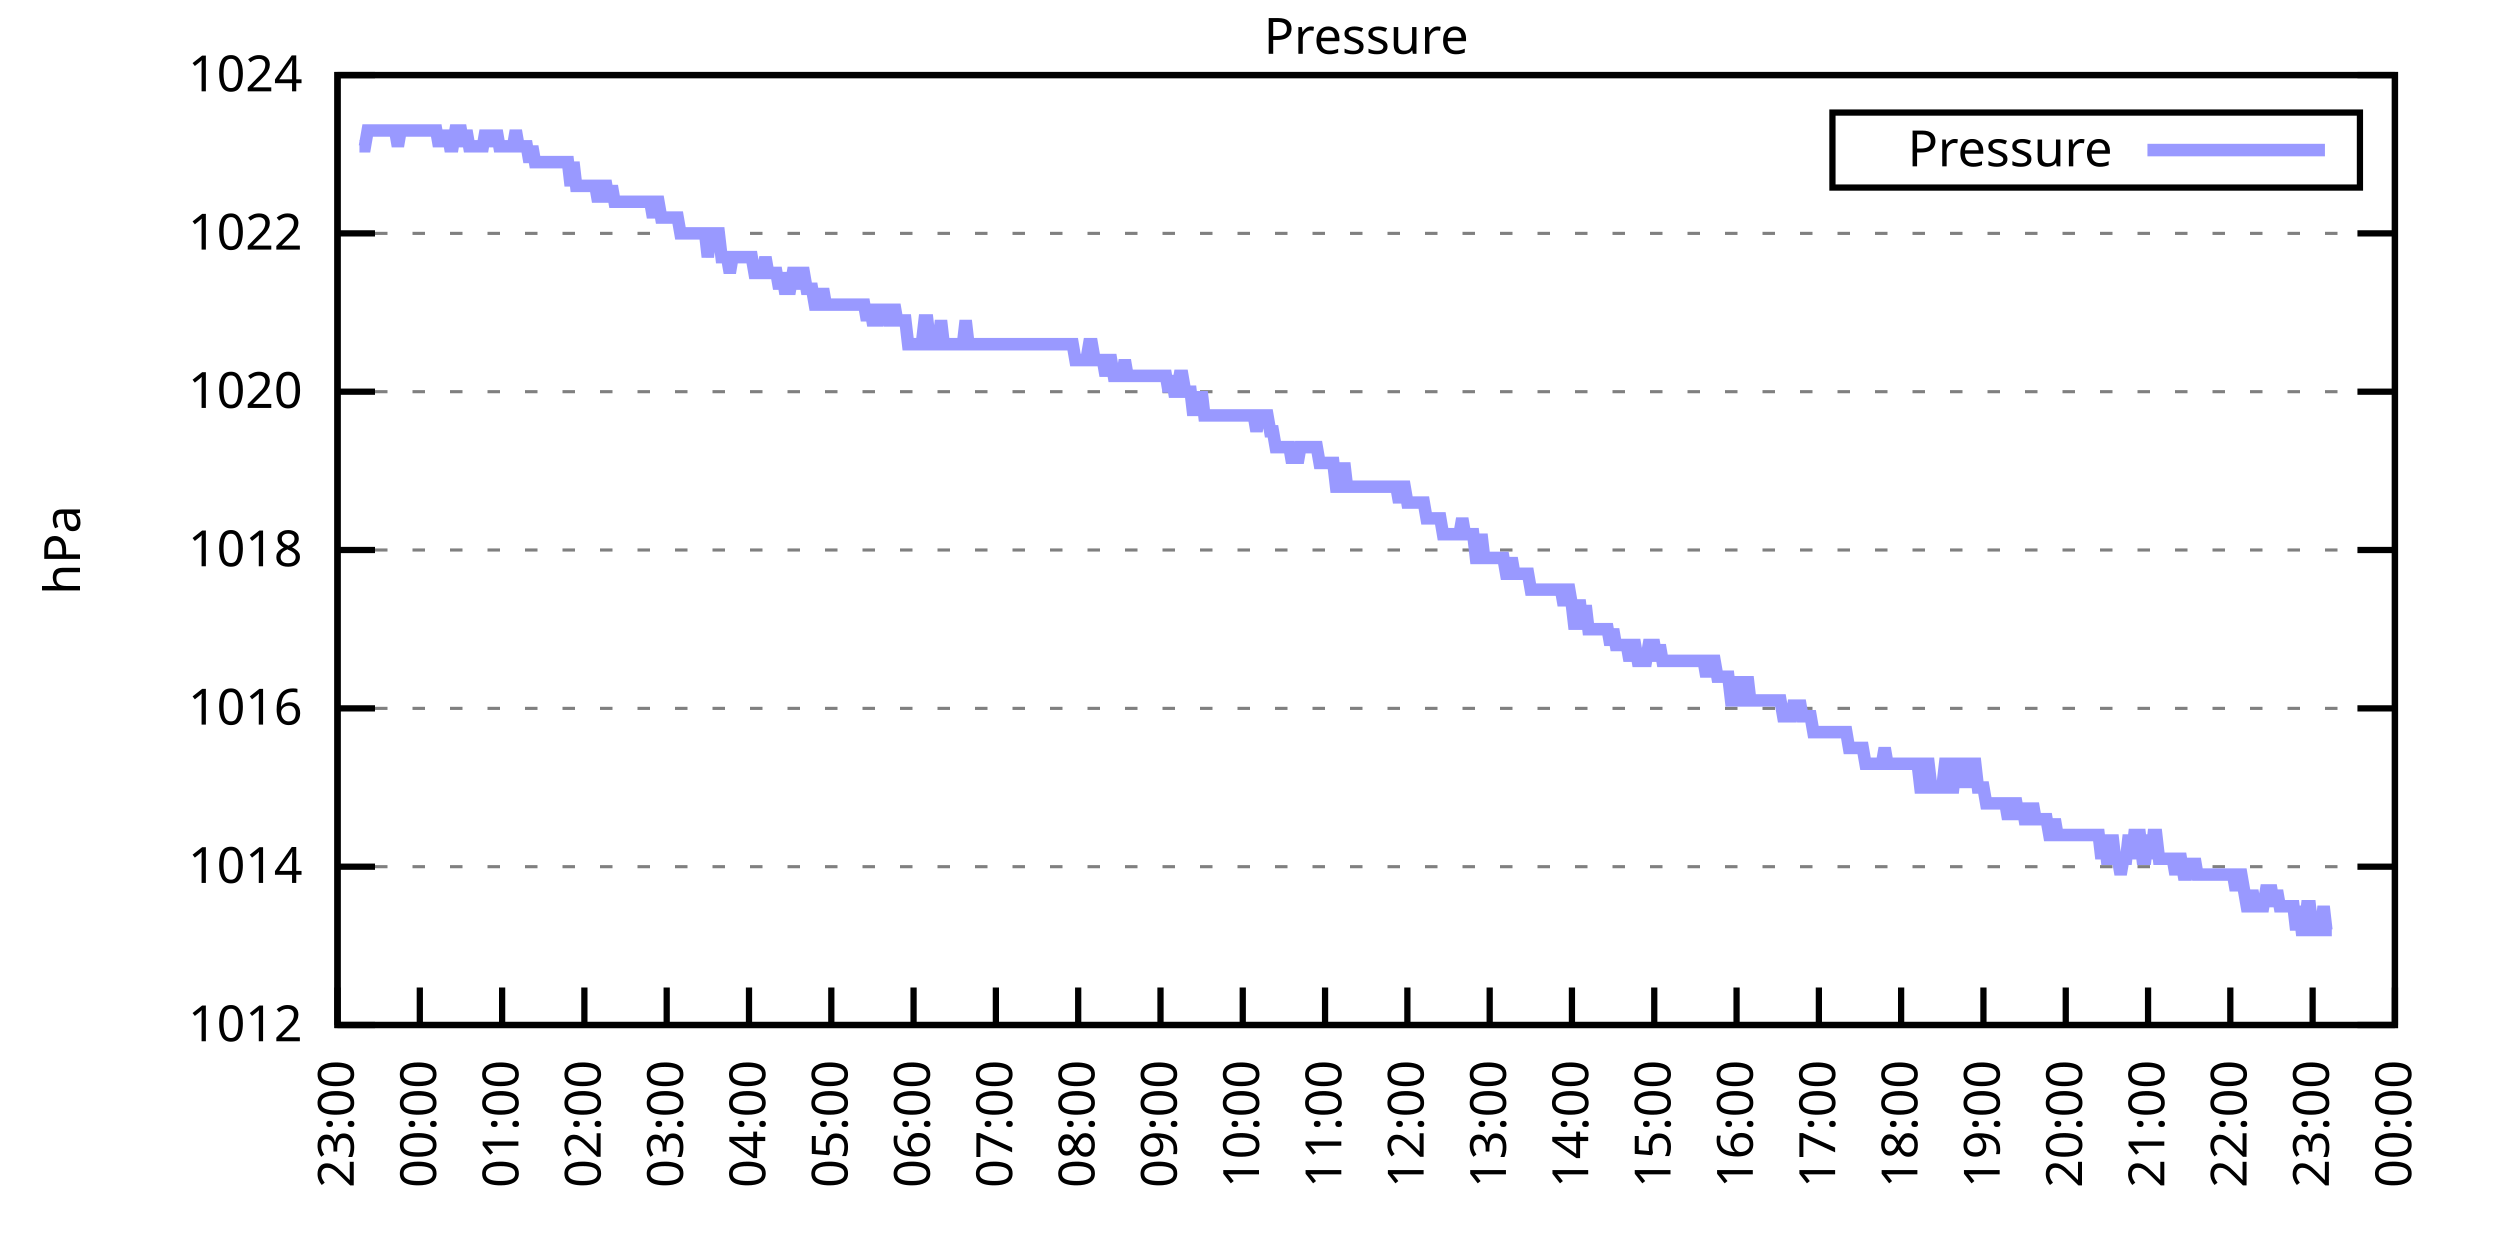
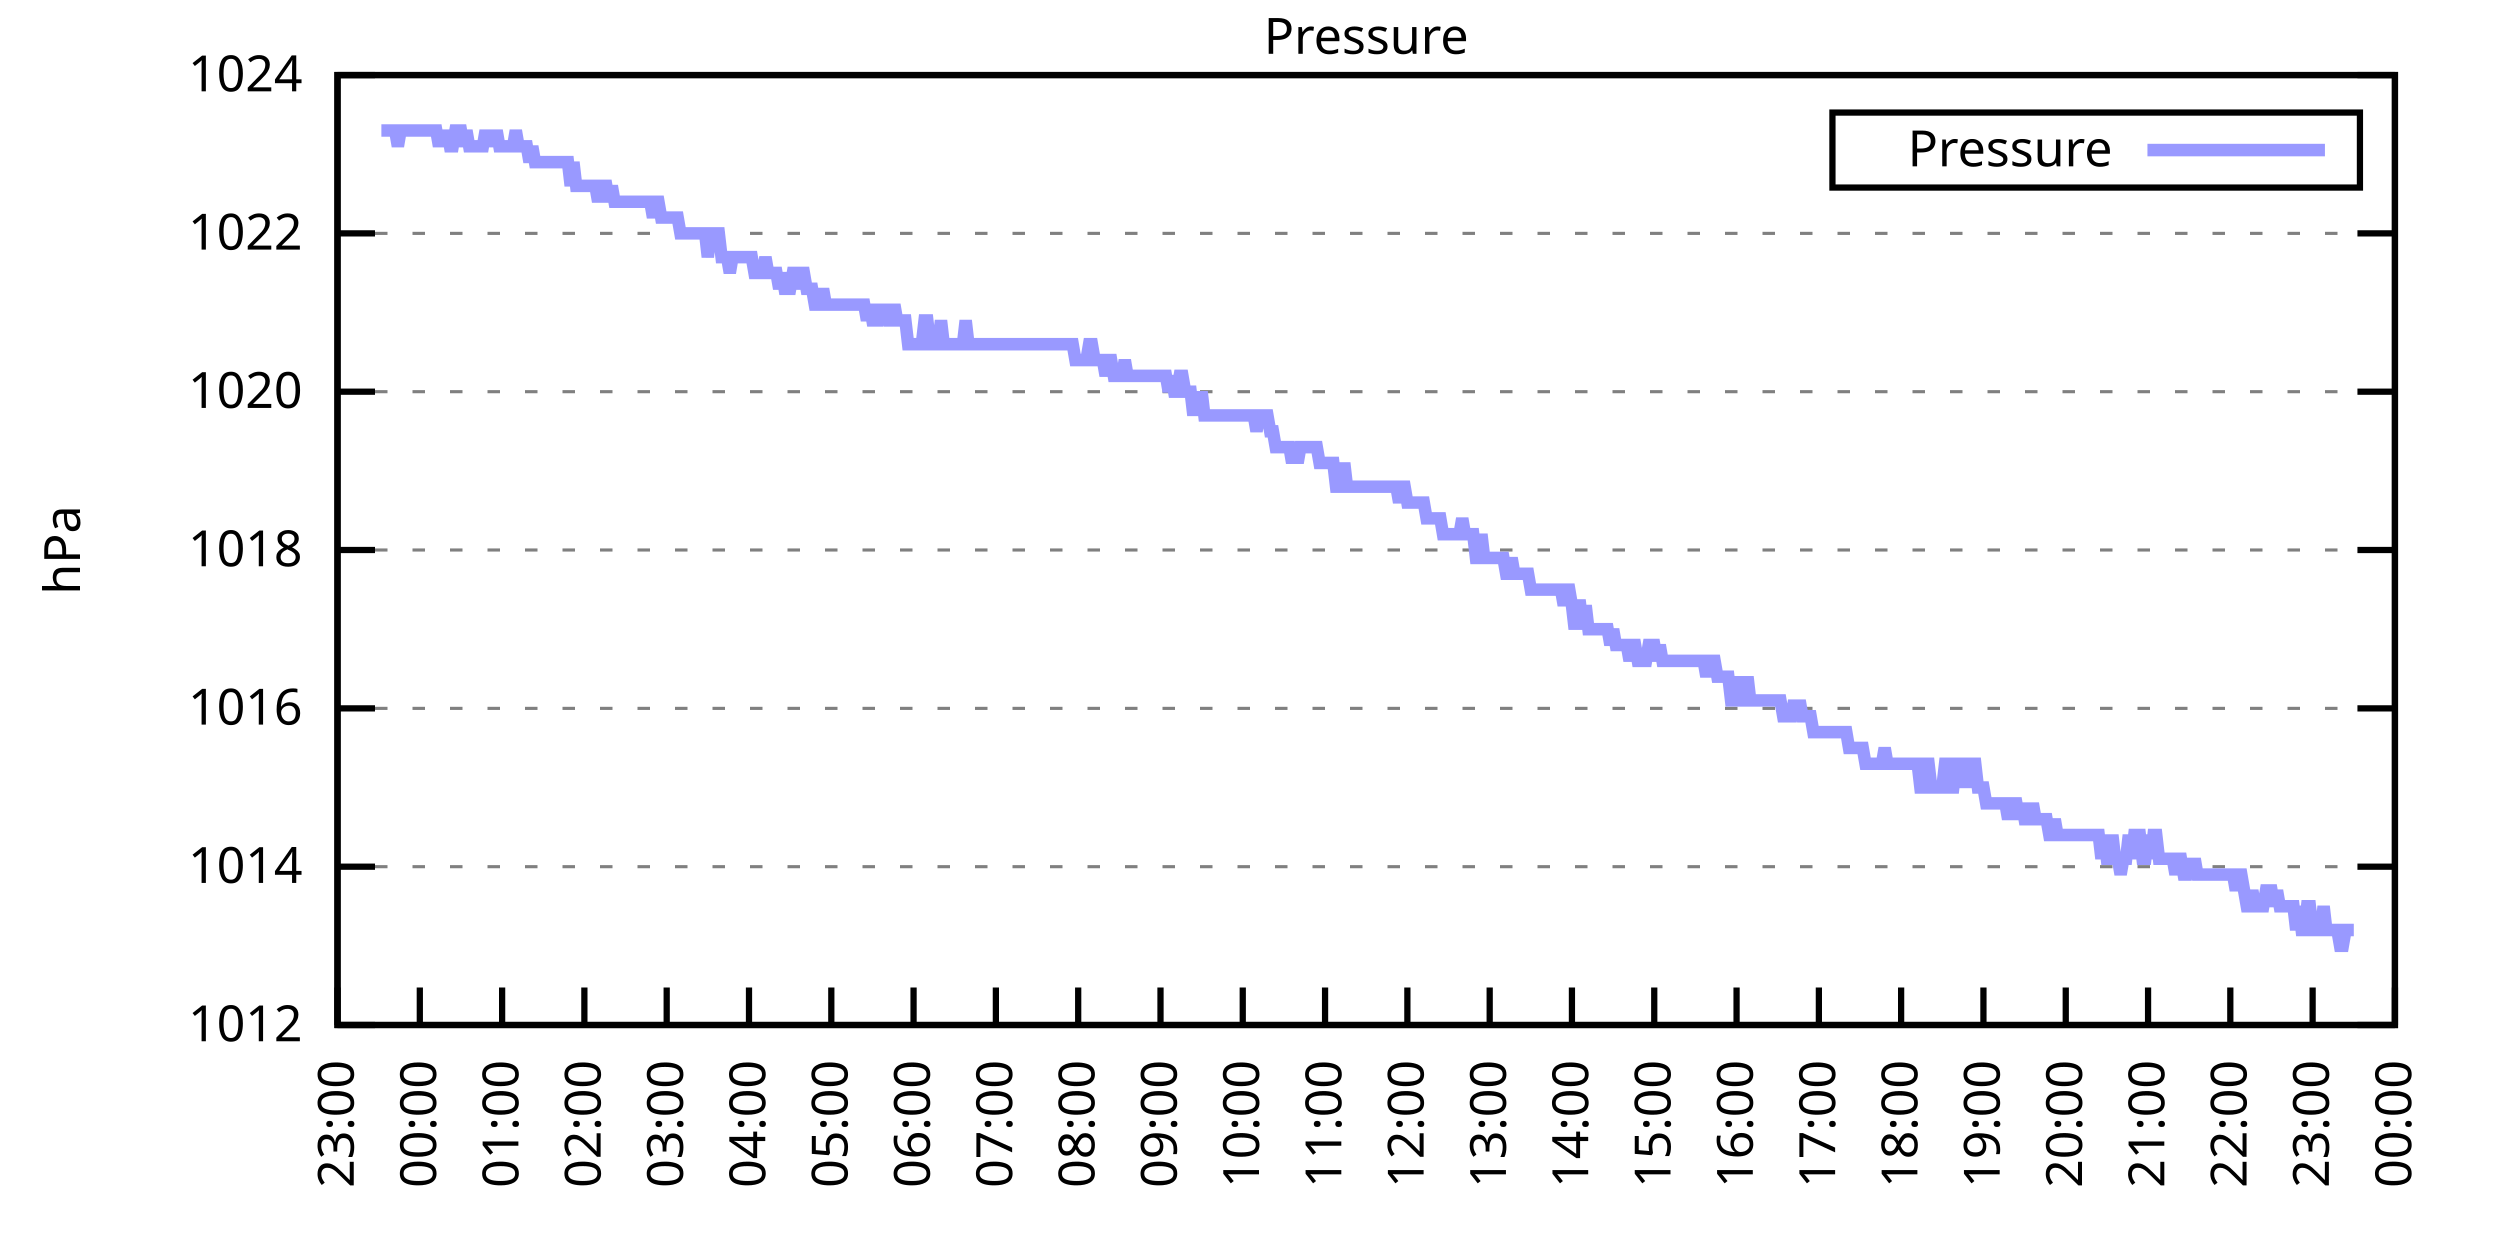
<svg xmlns="http://www.w3.org/2000/svg" xmlns:xlink="http://www.w3.org/1999/xlink" width="400" height="200" viewBox="0 0 400 200">
  <g id="gnuplot_canvas">
    <rect x="0" y="0" width="400" height="200" fill="none" />
    <defs>
      <circle id="gpDot" r="0.5" stroke-width="0.5" stroke="currentColor" />
      <path id="gpPt0" stroke-width="0.333" stroke="currentColor" d="M-1,0 h2 M0,-1 v2" />
      <path id="gpPt1" stroke-width="0.333" stroke="currentColor" d="M-1,-1 L1,1 M1,-1 L-1,1" />
      <path id="gpPt2" stroke-width="0.333" stroke="currentColor" d="M-1,0 L1,0 M0,-1 L0,1 M-1,-1 L1,1 M-1,1 L1,-1" />
      <rect id="gpPt3" stroke-width="0.333" stroke="currentColor" x="-1" y="-1" width="2" height="2" />
      <rect id="gpPt4" stroke-width="0.333" stroke="currentColor" fill="currentColor" x="-1" y="-1" width="2" height="2" />
      <circle id="gpPt5" stroke-width="0.333" stroke="currentColor" cx="0" cy="0" r="1" />
      <use xlink:href="#gpPt5" id="gpPt6" fill="currentColor" stroke="none" />
      <path id="gpPt7" stroke-width="0.333" stroke="currentColor" d="M0,-1.33 L-1.33,0.67 L1.33,0.67 z" />
      <use xlink:href="#gpPt7" id="gpPt8" fill="currentColor" stroke="none" />
      <use xlink:href="#gpPt7" id="gpPt9" stroke="currentColor" transform="rotate(180)" />
      <use xlink:href="#gpPt9" id="gpPt10" fill="currentColor" stroke="none" />
      <use xlink:href="#gpPt3" id="gpPt11" stroke="currentColor" transform="rotate(45)" />
      <use xlink:href="#gpPt11" id="gpPt12" fill="currentColor" stroke="none" />
      <path id="gpPt13" stroke-width="0.333" stroke="currentColor" d="M0,1.330 L1.265,0.411 L0.782,-1.067 L-0.782,-1.076 L-1.265,0.411 z" />
      <use xlink:href="#gpPt13" id="gpPt14" fill="currentColor" stroke="none" />
      <filter id="textbox" filterUnits="objectBoundingBox" x="0" y="0" height="1" width="1">
        <feFlood flood-color="white" flood-opacity="1" result="bgnd" />
        <feComposite in="SourceGraphic" in2="bgnd" operator="atop" />
      </filter>
      <filter id="greybox" filterUnits="objectBoundingBox" x="0" y="0" height="1" width="1">
        <feFlood flood-color="lightgrey" flood-opacity="1" result="grey" />
        <feComposite in="SourceGraphic" in2="grey" operator="atop" />
      </filter>
    </defs>
    <g fill="none" color="white" stroke="currentColor" stroke-width="1.00" stroke-linecap="butt" stroke-linejoin="miter">
</g>
    <g fill="none" color="black" stroke="currentColor" stroke-width="1.00" stroke-linecap="butt" stroke-linejoin="miter">
      <g stroke="none" shape-rendering="crispEdges">
        <polygon fill="rgb(255, 255, 255)" points="54.00,164.00 383.18,164.00 383.18,12.02 54.00,12.02 " />
      </g>
    </g>
    <g fill="none" color="black" stroke="currentColor" stroke-width="1.00" stroke-linecap="butt" stroke-linejoin="miter">
</g>
    <g fill="none" color="black" stroke="black" stroke-width="0.50" stroke-linecap="butt" stroke-linejoin="miter">
</g>
    <g fill="none" color="gray" stroke="currentColor" stroke-width="0.50" stroke-linecap="butt" stroke-linejoin="miter">
      <path stroke="gray" stroke-dasharray="2,4" class="gridline" d="M54.00,164.00 L383.19,164.00  " />
    </g>
    <g fill="none" color="gray" stroke="gray" stroke-width="1.00" stroke-linecap="butt" stroke-linejoin="miter">
</g>
    <g fill="none" color="black" stroke="currentColor" stroke-width="1.00" stroke-linecap="butt" stroke-linejoin="miter">
      <path stroke="black" d="M54.00,164.00 L60.00,164.00 M383.19,164.00 L377.19,164.00  " />
      <g transform="translate(48.40,166.60)" stroke="none" fill="black" font-family="Sans" font-size="8.00" text-anchor="end">
        <text>
          <tspan font-family="Sans"> 1012</tspan>
        </text>
      </g>
    </g>
    <g fill="none" color="black" stroke="currentColor" stroke-width="1.00" stroke-linecap="butt" stroke-linejoin="miter">
</g>
    <g fill="none" color="black" stroke="black" stroke-width="0.50" stroke-linecap="butt" stroke-linejoin="miter">
</g>
    <g fill="none" color="gray" stroke="currentColor" stroke-width="0.50" stroke-linecap="butt" stroke-linejoin="miter">
      <path stroke="gray" stroke-dasharray="2,4" class="gridline" d="M54.00,138.67 L383.19,138.67  " />
    </g>
    <g fill="none" color="gray" stroke="gray" stroke-width="1.00" stroke-linecap="butt" stroke-linejoin="miter">
</g>
    <g fill="none" color="black" stroke="currentColor" stroke-width="1.00" stroke-linecap="butt" stroke-linejoin="miter">
      <path stroke="black" d="M54.00,138.67 L60.00,138.67 M383.19,138.67 L377.19,138.67  " />
      <g transform="translate(48.40,141.27)" stroke="none" fill="black" font-family="Sans" font-size="8.00" text-anchor="end">
        <text>
          <tspan font-family="Sans"> 1014</tspan>
        </text>
      </g>
    </g>
    <g fill="none" color="black" stroke="currentColor" stroke-width="1.00" stroke-linecap="butt" stroke-linejoin="miter">
</g>
    <g fill="none" color="black" stroke="black" stroke-width="0.50" stroke-linecap="butt" stroke-linejoin="miter">
</g>
    <g fill="none" color="gray" stroke="currentColor" stroke-width="0.50" stroke-linecap="butt" stroke-linejoin="miter">
      <path stroke="gray" stroke-dasharray="2,4" class="gridline" d="M54.00,113.34 L383.19,113.34  " />
    </g>
    <g fill="none" color="gray" stroke="gray" stroke-width="1.00" stroke-linecap="butt" stroke-linejoin="miter">
</g>
    <g fill="none" color="black" stroke="currentColor" stroke-width="1.00" stroke-linecap="butt" stroke-linejoin="miter">
      <path stroke="black" d="M54.00,113.34 L60.00,113.34 M383.19,113.34 L377.19,113.34  " />
      <g transform="translate(48.40,115.94)" stroke="none" fill="black" font-family="Sans" font-size="8.00" text-anchor="end">
        <text>
          <tspan font-family="Sans"> 1016</tspan>
        </text>
      </g>
    </g>
    <g fill="none" color="black" stroke="currentColor" stroke-width="1.00" stroke-linecap="butt" stroke-linejoin="miter">
</g>
    <g fill="none" color="black" stroke="black" stroke-width="0.50" stroke-linecap="butt" stroke-linejoin="miter">
</g>
    <g fill="none" color="gray" stroke="currentColor" stroke-width="0.50" stroke-linecap="butt" stroke-linejoin="miter">
      <path stroke="gray" stroke-dasharray="2,4" class="gridline" d="M54.00,88.00 L383.19,88.00  " />
    </g>
    <g fill="none" color="gray" stroke="gray" stroke-width="1.00" stroke-linecap="butt" stroke-linejoin="miter">
</g>
    <g fill="none" color="black" stroke="currentColor" stroke-width="1.00" stroke-linecap="butt" stroke-linejoin="miter">
      <path stroke="black" d="M54.00,88.00 L60.00,88.00 M383.19,88.00 L377.19,88.00  " />
      <g transform="translate(48.40,90.60)" stroke="none" fill="black" font-family="Sans" font-size="8.00" text-anchor="end">
        <text>
          <tspan font-family="Sans"> 1018</tspan>
        </text>
      </g>
    </g>
    <g fill="none" color="black" stroke="currentColor" stroke-width="1.00" stroke-linecap="butt" stroke-linejoin="miter">
</g>
    <g fill="none" color="black" stroke="black" stroke-width="0.50" stroke-linecap="butt" stroke-linejoin="miter">
</g>
    <g fill="none" color="gray" stroke="currentColor" stroke-width="0.50" stroke-linecap="butt" stroke-linejoin="miter">
      <path stroke="gray" stroke-dasharray="2,4" class="gridline" d="M54.00,62.67 L383.19,62.67  " />
    </g>
    <g fill="none" color="gray" stroke="gray" stroke-width="1.00" stroke-linecap="butt" stroke-linejoin="miter">
</g>
    <g fill="none" color="black" stroke="currentColor" stroke-width="1.00" stroke-linecap="butt" stroke-linejoin="miter">
      <path stroke="black" d="M54.00,62.67 L60.00,62.67 M383.19,62.67 L377.19,62.67  " />
      <g transform="translate(48.40,65.27)" stroke="none" fill="black" font-family="Sans" font-size="8.00" text-anchor="end">
        <text>
          <tspan font-family="Sans"> 1020</tspan>
        </text>
      </g>
    </g>
    <g fill="none" color="black" stroke="currentColor" stroke-width="1.00" stroke-linecap="butt" stroke-linejoin="miter">
</g>
    <g fill="none" color="black" stroke="black" stroke-width="0.50" stroke-linecap="butt" stroke-linejoin="miter">
</g>
    <g fill="none" color="gray" stroke="currentColor" stroke-width="0.50" stroke-linecap="butt" stroke-linejoin="miter">
      <path stroke="gray" stroke-dasharray="2,4" class="gridline" d="M54.00,37.34 L383.19,37.34  " />
    </g>
    <g fill="none" color="gray" stroke="gray" stroke-width="1.00" stroke-linecap="butt" stroke-linejoin="miter">
</g>
    <g fill="none" color="black" stroke="currentColor" stroke-width="1.00" stroke-linecap="butt" stroke-linejoin="miter">
      <path stroke="black" d="M54.00,37.34 L60.00,37.34 M383.19,37.34 L377.19,37.34  " />
      <g transform="translate(48.40,39.94)" stroke="none" fill="black" font-family="Sans" font-size="8.00" text-anchor="end">
        <text>
          <tspan font-family="Sans"> 1022</tspan>
        </text>
      </g>
    </g>
    <g fill="none" color="black" stroke="currentColor" stroke-width="1.00" stroke-linecap="butt" stroke-linejoin="miter">
</g>
    <g fill="none" color="black" stroke="black" stroke-width="0.50" stroke-linecap="butt" stroke-linejoin="miter">
</g>
    <g fill="none" color="gray" stroke="currentColor" stroke-width="0.50" stroke-linecap="butt" stroke-linejoin="miter">
      <path stroke="gray" stroke-dasharray="2,4" class="gridline" d="M54.00,12.01 L383.19,12.01  " />
    </g>
    <g fill="none" color="gray" stroke="gray" stroke-width="1.00" stroke-linecap="butt" stroke-linejoin="miter">
</g>
    <g fill="none" color="black" stroke="currentColor" stroke-width="1.00" stroke-linecap="butt" stroke-linejoin="miter">
      <path stroke="black" d="M54.00,12.01 L60.00,12.01 M383.19,12.01 L377.19,12.01  " />
      <g transform="translate(48.40,14.61)" stroke="none" fill="black" font-family="Sans" font-size="8.00" text-anchor="end">
        <text>
          <tspan font-family="Sans"> 1024</tspan>
        </text>
      </g>
    </g>
    <g fill="none" color="black" stroke="currentColor" stroke-width="1.00" stroke-linecap="butt" stroke-linejoin="miter">
      <path stroke="black" d="M54.00,164.00 L54.00,158.00  " />
      <g transform="translate(56.60,169.60) rotate(270.00)" stroke="none" fill="black" font-family="Sans" font-size="8.00" text-anchor="end">
        <text>
          <tspan font-family="Sans">23:00</tspan>
        </text>
      </g>
    </g>
    <g fill="none" color="black" stroke="currentColor" stroke-width="1.00" stroke-linecap="butt" stroke-linejoin="miter">
      <path stroke="black" d="M67.17,164.00 L67.17,158.00  " />
      <g transform="translate(69.77,169.60) rotate(270.00)" stroke="none" fill="black" font-family="Sans" font-size="8.00" text-anchor="end">
        <text>
          <tspan font-family="Sans">00:00</tspan>
        </text>
      </g>
    </g>
    <g fill="none" color="black" stroke="currentColor" stroke-width="1.00" stroke-linecap="butt" stroke-linejoin="miter">
      <path stroke="black" d="M80.34,164.00 L80.34,158.00  " />
      <g transform="translate(82.94,169.60) rotate(270.00)" stroke="none" fill="black" font-family="Sans" font-size="8.00" text-anchor="end">
        <text>
          <tspan font-family="Sans">01:00</tspan>
        </text>
      </g>
    </g>
    <g fill="none" color="black" stroke="currentColor" stroke-width="1.00" stroke-linecap="butt" stroke-linejoin="miter">
      <path stroke="black" d="M93.50,164.00 L93.50,158.00  " />
      <g transform="translate(96.10,169.60) rotate(270.00)" stroke="none" fill="black" font-family="Sans" font-size="8.00" text-anchor="end">
        <text>
          <tspan font-family="Sans">02:00</tspan>
        </text>
      </g>
    </g>
    <g fill="none" color="black" stroke="currentColor" stroke-width="1.00" stroke-linecap="butt" stroke-linejoin="miter">
      <path stroke="black" d="M106.67,164.00 L106.67,158.00  " />
      <g transform="translate(109.27,169.60) rotate(270.00)" stroke="none" fill="black" font-family="Sans" font-size="8.00" text-anchor="end">
        <text>
          <tspan font-family="Sans">03:00</tspan>
        </text>
      </g>
    </g>
    <g fill="none" color="black" stroke="currentColor" stroke-width="1.00" stroke-linecap="butt" stroke-linejoin="miter">
      <path stroke="black" d="M119.84,164.00 L119.84,158.00  " />
      <g transform="translate(122.44,169.60) rotate(270.00)" stroke="none" fill="black" font-family="Sans" font-size="8.00" text-anchor="end">
        <text>
          <tspan font-family="Sans">04:00</tspan>
        </text>
      </g>
    </g>
    <g fill="none" color="black" stroke="currentColor" stroke-width="1.00" stroke-linecap="butt" stroke-linejoin="miter">
      <path stroke="black" d="M133.01,164.00 L133.01,158.00  " />
      <g transform="translate(135.61,169.60) rotate(270.00)" stroke="none" fill="black" font-family="Sans" font-size="8.00" text-anchor="end">
        <text>
          <tspan font-family="Sans">05:00</tspan>
        </text>
      </g>
    </g>
    <g fill="none" color="black" stroke="currentColor" stroke-width="1.00" stroke-linecap="butt" stroke-linejoin="miter">
      <path stroke="black" d="M146.17,164.00 L146.17,158.00  " />
      <g transform="translate(148.77,169.60) rotate(270.00)" stroke="none" fill="black" font-family="Sans" font-size="8.00" text-anchor="end">
        <text>
          <tspan font-family="Sans">06:00</tspan>
        </text>
      </g>
    </g>
    <g fill="none" color="black" stroke="currentColor" stroke-width="1.00" stroke-linecap="butt" stroke-linejoin="miter">
      <path stroke="black" d="M159.34,164.00 L159.34,158.00  " />
      <g transform="translate(161.94,169.60) rotate(270.00)" stroke="none" fill="black" font-family="Sans" font-size="8.00" text-anchor="end">
        <text>
          <tspan font-family="Sans">07:00</tspan>
        </text>
      </g>
    </g>
    <g fill="none" color="black" stroke="currentColor" stroke-width="1.00" stroke-linecap="butt" stroke-linejoin="miter">
      <path stroke="black" d="M172.51,164.00 L172.51,158.00  " />
      <g transform="translate(175.11,169.60) rotate(270.00)" stroke="none" fill="black" font-family="Sans" font-size="8.00" text-anchor="end">
        <text>
          <tspan font-family="Sans">08:00</tspan>
        </text>
      </g>
    </g>
    <g fill="none" color="black" stroke="currentColor" stroke-width="1.00" stroke-linecap="butt" stroke-linejoin="miter">
      <path stroke="black" d="M185.68,164.00 L185.68,158.00  " />
      <g transform="translate(188.28,169.60) rotate(270.00)" stroke="none" fill="black" font-family="Sans" font-size="8.00" text-anchor="end">
        <text>
          <tspan font-family="Sans">09:00</tspan>
        </text>
      </g>
    </g>
    <g fill="none" color="black" stroke="currentColor" stroke-width="1.00" stroke-linecap="butt" stroke-linejoin="miter">
      <path stroke="black" d="M198.84,164.00 L198.84,158.00  " />
      <g transform="translate(201.44,169.60) rotate(270.00)" stroke="none" fill="black" font-family="Sans" font-size="8.00" text-anchor="end">
        <text>
          <tspan font-family="Sans">10:00</tspan>
        </text>
      </g>
    </g>
    <g fill="none" color="black" stroke="currentColor" stroke-width="1.00" stroke-linecap="butt" stroke-linejoin="miter">
      <path stroke="black" d="M212.01,164.00 L212.01,158.00  " />
      <g transform="translate(214.61,169.60) rotate(270.00)" stroke="none" fill="black" font-family="Sans" font-size="8.00" text-anchor="end">
        <text>
          <tspan font-family="Sans">11:00</tspan>
        </text>
      </g>
    </g>
    <g fill="none" color="black" stroke="currentColor" stroke-width="1.00" stroke-linecap="butt" stroke-linejoin="miter">
      <path stroke="black" d="M225.18,164.00 L225.18,158.00  " />
      <g transform="translate(227.78,169.60) rotate(270.00)" stroke="none" fill="black" font-family="Sans" font-size="8.00" text-anchor="end">
        <text>
          <tspan font-family="Sans">12:00</tspan>
        </text>
      </g>
    </g>
    <g fill="none" color="black" stroke="currentColor" stroke-width="1.00" stroke-linecap="butt" stroke-linejoin="miter">
      <path stroke="black" d="M238.35,164.00 L238.35,158.00  " />
      <g transform="translate(240.95,169.60) rotate(270.00)" stroke="none" fill="black" font-family="Sans" font-size="8.00" text-anchor="end">
        <text>
          <tspan font-family="Sans">13:00</tspan>
        </text>
      </g>
    </g>
    <g fill="none" color="black" stroke="currentColor" stroke-width="1.00" stroke-linecap="butt" stroke-linejoin="miter">
      <path stroke="black" d="M251.51,164.00 L251.51,158.00  " />
      <g transform="translate(254.11,169.60) rotate(270.00)" stroke="none" fill="black" font-family="Sans" font-size="8.00" text-anchor="end">
        <text>
          <tspan font-family="Sans">14:00</tspan>
        </text>
      </g>
    </g>
    <g fill="none" color="black" stroke="currentColor" stroke-width="1.00" stroke-linecap="butt" stroke-linejoin="miter">
      <path stroke="black" d="M264.68,164.00 L264.68,158.00  " />
      <g transform="translate(267.28,169.60) rotate(270.00)" stroke="none" fill="black" font-family="Sans" font-size="8.00" text-anchor="end">
        <text>
          <tspan font-family="Sans">15:00</tspan>
        </text>
      </g>
    </g>
    <g fill="none" color="black" stroke="currentColor" stroke-width="1.00" stroke-linecap="butt" stroke-linejoin="miter">
      <path stroke="black" d="M277.85,164.00 L277.85,158.00  " />
      <g transform="translate(280.45,169.60) rotate(270.00)" stroke="none" fill="black" font-family="Sans" font-size="8.00" text-anchor="end">
        <text>
          <tspan font-family="Sans">16:00</tspan>
        </text>
      </g>
    </g>
    <g fill="none" color="black" stroke="currentColor" stroke-width="1.00" stroke-linecap="butt" stroke-linejoin="miter">
      <path stroke="black" d="M291.02,164.00 L291.02,158.00  " />
      <g transform="translate(293.62,169.60) rotate(270.00)" stroke="none" fill="black" font-family="Sans" font-size="8.00" text-anchor="end">
        <text>
          <tspan font-family="Sans">17:00</tspan>
        </text>
      </g>
    </g>
    <g fill="none" color="black" stroke="currentColor" stroke-width="1.00" stroke-linecap="butt" stroke-linejoin="miter">
      <path stroke="black" d="M304.18,164.00 L304.18,158.00  " />
      <g transform="translate(306.78,169.60) rotate(270.00)" stroke="none" fill="black" font-family="Sans" font-size="8.00" text-anchor="end">
        <text>
          <tspan font-family="Sans">18:00</tspan>
        </text>
      </g>
    </g>
    <g fill="none" color="black" stroke="currentColor" stroke-width="1.00" stroke-linecap="butt" stroke-linejoin="miter">
      <path stroke="black" d="M317.35,164.00 L317.35,158.00  " />
      <g transform="translate(319.95,169.60) rotate(270.00)" stroke="none" fill="black" font-family="Sans" font-size="8.00" text-anchor="end">
        <text>
          <tspan font-family="Sans">19:00</tspan>
        </text>
      </g>
    </g>
    <g fill="none" color="black" stroke="currentColor" stroke-width="1.00" stroke-linecap="butt" stroke-linejoin="miter">
      <path stroke="black" d="M330.52,164.00 L330.52,158.00  " />
      <g transform="translate(333.12,169.60) rotate(270.00)" stroke="none" fill="black" font-family="Sans" font-size="8.00" text-anchor="end">
        <text>
          <tspan font-family="Sans">20:00</tspan>
        </text>
      </g>
    </g>
    <g fill="none" color="black" stroke="currentColor" stroke-width="1.00" stroke-linecap="butt" stroke-linejoin="miter">
      <path stroke="black" d="M343.69,164.00 L343.69,158.00  " />
      <g transform="translate(346.29,169.60) rotate(270.00)" stroke="none" fill="black" font-family="Sans" font-size="8.00" text-anchor="end">
        <text>
          <tspan font-family="Sans">21:00</tspan>
        </text>
      </g>
    </g>
    <g fill="none" color="black" stroke="currentColor" stroke-width="1.00" stroke-linecap="butt" stroke-linejoin="miter">
      <path stroke="black" d="M356.85,164.00 L356.85,158.00  " />
      <g transform="translate(359.45,169.60) rotate(270.00)" stroke="none" fill="black" font-family="Sans" font-size="8.00" text-anchor="end">
        <text>
          <tspan font-family="Sans">22:00</tspan>
        </text>
      </g>
    </g>
    <g fill="none" color="black" stroke="currentColor" stroke-width="1.00" stroke-linecap="butt" stroke-linejoin="miter">
      <path stroke="black" d="M370.02,164.00 L370.02,158.00  " />
      <g transform="translate(372.62,169.60) rotate(270.00)" stroke="none" fill="black" font-family="Sans" font-size="8.00" text-anchor="end">
        <text>
          <tspan font-family="Sans">23:00</tspan>
        </text>
      </g>
    </g>
    <g fill="none" color="black" stroke="currentColor" stroke-width="1.00" stroke-linecap="butt" stroke-linejoin="miter">
      <path stroke="black" d="M383.19,164.00 L383.19,158.00  " />
      <g transform="translate(385.79,169.60) rotate(270.00)" stroke="none" fill="black" font-family="Sans" font-size="8.00" text-anchor="end">
        <text>
          <tspan font-family="Sans">00:00</tspan>
        </text>
      </g>
    </g>
    <g fill="none" color="black" stroke="currentColor" stroke-width="1.00" stroke-linecap="butt" stroke-linejoin="miter">
</g>
    <g fill="none" color="black" stroke="currentColor" stroke-width="1.00" stroke-linecap="butt" stroke-linejoin="miter">
      <path stroke="black" d="M54.00,12.01 L54.00,164.00 L383.19,164.00 L383.19,12.01 L54.00,12.01 Z  " />
    </g>
    <g fill="none" color="black" stroke="currentColor" stroke-width="1.00" stroke-linecap="butt" stroke-linejoin="miter">
</g>
    <g fill="none" color="black" stroke="currentColor" stroke-width="1.00" stroke-linecap="butt" stroke-linejoin="miter">
      <path stroke="black" d="M293.19,30.01 L293.19,18.01 L377.59,18.01 L377.59,30.01 L293.19,30.01 Z  " />
    </g>
    <g id="Pressure_plot_1">
      <g fill="none" color="white" stroke="black" stroke-width="2.00" stroke-linecap="butt" stroke-linejoin="miter">
</g>
      <g fill="none" color="black" stroke="currentColor" stroke-width="2.00" stroke-linecap="butt" stroke-linejoin="miter">
        <g transform="translate(337.99,26.61)" stroke="none" fill="black" font-family="Sans" font-size="8.00" text-anchor="end">
          <text>
            <tspan font-family="Sans">Pressure</tspan>
          </text>
        </g>
      </g>
      <g fill="none" color="black" stroke="currentColor" stroke-width="2.00" stroke-linecap="butt" stroke-linejoin="miter">
-         <path stroke="rgb(153, 153, 255)" d="M343.59,24.01 L371.99,24.01 M57.51,23.41 L57.95,23.41 L58.39,23.41 L58.83,20.88 L59.27,20.88 L59.71,20.88   L60.14,20.88 L60.58,20.88 L61.02,20.88 L61.46,20.88 L61.90,20.88 L62.34,20.88 L62.78,20.88 L63.22,20.88   L63.66,23.41 L64.10,20.88 L64.53,20.88 L64.97,20.88 L65.41,20.88 L65.85,20.88 L66.29,20.88 L66.73,20.88   L67.17,20.88 L67.61,20.88 L68.05,20.88 L68.48,20.88 L68.92,20.88 L69.36,20.88 L69.80,20.88 L70.24,23.41   L70.68,20.88 L71.12,23.41 L71.56,20.88 L72.00,23.41 L72.43,23.41 L72.87,20.88 L73.31,20.88 L73.75,20.88   L74.19,23.41 L74.63,20.88 L75.07,23.41 L75.51,23.41 L75.95,23.41 L76.38,23.41 L76.82,23.41 L77.26,23.41   L77.70,20.88 L78.14,23.41 L78.58,20.88 L79.02,23.41 L79.46,20.88 L79.90,23.41 L80.34,23.41 L80.77,23.41   L81.21,23.41 L81.65,23.41 L82.09,23.41 L82.53,20.88 L82.97,23.41 L83.41,23.41 L83.85,23.41 L84.29,23.41   L84.72,25.94 L85.16,23.41 L85.60,25.94 L86.04,25.94 L86.48,25.94 L86.92,25.94 L87.36,25.94 L87.80,25.94   L88.24,25.94 L88.67,25.94 L89.11,25.94 L89.55,25.94 L89.99,25.94 L90.43,25.94 L90.87,25.94 L91.31,29.74   L91.75,25.94 L92.19,29.74 L92.62,29.74 L93.06,29.74 L93.50,29.74 L93.94,29.74 L94.38,29.74 L94.82,29.74   L95.26,29.74 L95.70,32.28 L96.14,29.74 L96.58,29.74 L97.01,29.74 L97.45,32.28 L97.89,29.74 L98.33,32.28   L98.77,32.28 L99.21,32.28 L99.65,32.28 L100.09,32.28 L100.53,32.28 L100.96,32.28 L101.40,32.28 L101.84,32.28   L102.28,32.28 L102.72,32.28 L103.16,32.28 L103.60,32.28 L104.04,32.28 L104.48,34.81 L104.91,32.28 L105.35,32.28   L105.79,34.81 L106.23,34.81 L106.67,34.81 L107.11,34.81 L107.55,34.81 L107.99,34.81 L108.43,34.81 L108.87,37.34   L109.30,37.34 L109.74,37.34 L110.18,37.34 L110.62,37.34 L111.06,37.34 L111.50,37.34 L111.94,37.34 L112.38,37.34   L112.82,37.34 L113.25,41.14 L113.69,37.34 L114.13,37.34 L114.57,37.34 L115.01,37.34 L115.45,41.14 L115.89,41.14   L116.33,41.14 L116.77,43.67 L117.20,41.14 L117.64,41.14 L118.08,41.14 L118.52,41.14 L118.96,41.14 L119.40,41.14   L119.84,41.14 L120.28,41.14 L120.72,43.67 L121.15,43.67 L121.59,43.67 L122.03,43.67 L122.47,41.14 L122.91,43.67   L123.35,43.67 L123.79,43.67 L124.23,43.67 L124.67,46.21 L125.11,43.67 L125.54,46.21 L125.98,46.21 L126.42,46.21   L126.86,43.67 L127.30,43.67 L127.74,46.21 L128.18,43.67 L128.62,43.67 L129.06,46.21 L129.49,46.21 L129.93,46.21   L130.37,48.74 L130.81,48.74 L131.25,48.74 L131.69,46.21 L132.13,48.74 L132.57,48.74 L133.01,48.74 L133.44,48.74   L133.88,48.74 L134.32,48.74 L134.76,48.74 L135.20,48.74 L135.64,48.74 L136.08,48.74 L136.52,48.74 L136.96,48.74   L137.39,48.74 L137.83,48.74 L138.27,48.74 L138.71,51.27 L139.15,48.74 L139.59,51.27 L140.03,51.27 L140.47,51.27   L140.91,48.74 L141.35,51.27 L141.78,48.74 L142.22,51.27 L142.66,51.27 L143.10,48.74 L143.54,51.27 L143.98,51.27   L144.42,51.27 L144.86,51.27 L145.30,55.07 L145.73,55.07 L146.17,55.07 L146.61,55.07 L147.05,55.07 L147.49,55.07   L147.93,51.27 L148.37,51.27 L148.81,55.07 L149.25,55.07 L149.68,55.07 L150.12,55.07 L150.56,51.27 L151.00,55.07   L151.44,55.07 L151.88,55.07 L152.32,55.07 L152.76,55.07 L153.20,55.07 L153.63,55.07 L154.07,55.07 L154.51,51.27   L154.95,55.07 L155.39,55.07 L155.83,55.07 L156.27,55.07 L156.71,55.07 L157.15,55.07 L157.59,55.07 L158.02,55.07   L158.46,55.07 L158.90,55.07 L159.34,55.07 L159.78,55.07 L160.22,55.07 L160.66,55.07 L161.10,55.07 L161.54,55.07   L161.97,55.07 L162.41,55.07 L162.85,55.07 L163.29,55.07 L163.73,55.07 L164.17,55.07 L164.61,55.07 L165.05,55.07   L165.49,55.07 L165.92,55.07 L166.36,55.07 L166.80,55.07 L167.24,55.07 L167.68,55.07 L168.12,55.07 L168.56,55.07   L169.00,55.07 L169.44,55.07 L169.87,55.07 L170.31,55.07 L170.75,55.07 L171.19,55.07 L171.63,55.07 L172.07,57.61   L172.51,57.61 L172.95,57.61 L173.39,57.61 L173.83,57.61 L174.26,55.07 L174.70,55.07 L175.14,57.61 L175.58,57.61   L176.02,57.61 L176.46,57.61 L176.90,60.14 L177.34,57.61 L177.78,57.61 L178.21,60.14 L178.65,60.14 L179.09,60.14   L179.53,60.14 L179.97,57.61 L180.41,60.14 L180.85,60.14 L181.29,60.14 L181.73,60.14 L182.16,60.14 L182.60,60.14   L183.04,60.14 L183.48,60.14 L183.92,60.14 L184.36,60.14 L184.80,60.14 L185.24,60.14 L185.68,60.14 L186.11,60.14   L186.55,60.14 L186.99,62.67 L187.43,60.14 L187.87,62.67 L188.31,62.67 L188.75,60.14 L189.19,60.14 L189.63,62.67   L190.07,62.67 L190.50,62.67 L190.94,66.47 L191.38,62.67 L191.82,66.47 L192.26,62.67 L192.70,66.47 L193.14,66.47   L193.58,66.47 L194.02,66.47 L194.45,66.47 L194.89,66.47 L195.33,66.47 L195.77,66.47 L196.21,66.47 L196.65,66.47   L197.09,66.47 L197.53,66.47 L197.97,66.47 L198.40,66.47 L198.84,66.47 L199.28,66.47 L199.72,66.47 L200.16,66.47   L200.60,66.47 L201.04,69.01 L201.48,66.47 L201.92,66.47 L202.35,66.47 L202.79,66.47 L203.23,69.01 L203.67,69.01   L204.11,71.54 L204.55,71.54 L204.99,71.54 L205.43,71.54 L205.87,71.54 L206.31,71.54 L206.74,74.07 L207.18,71.54   L207.62,74.07 L208.06,71.54 L208.50,71.54 L208.94,71.54 L209.38,71.54 L209.82,71.54 L210.26,71.54 L210.69,71.54   L211.13,74.07 L211.57,74.07 L212.01,74.07 L212.45,74.07 L212.89,74.07 L213.33,74.07 L213.77,77.87 L214.21,77.87   L214.64,77.87 L215.08,74.07 L215.52,77.87 L215.96,77.87 L216.40,77.87 L216.84,77.87 L217.28,77.87 L217.72,77.87   L218.16,77.87 L218.60,77.87 L219.03,77.87 L219.47,77.87 L219.91,77.87 L220.35,77.87 L220.79,77.87 L221.23,77.87   L221.67,77.87 L222.11,77.87 L222.55,77.87 L222.98,77.87 L223.42,77.87 L223.86,80.41 L224.30,77.87 L224.74,77.87   L225.18,80.41 L225.62,80.41 L226.06,80.41 L226.50,80.41 L226.93,80.41 L227.37,80.41 L227.81,80.41 L228.25,82.94   L228.69,82.94 L229.13,82.94 L229.57,82.94 L230.01,82.94 L230.45,82.94 L230.88,85.47 L231.32,85.47 L231.76,85.47   L232.20,85.47 L232.64,85.47 L233.08,85.47 L233.52,85.47 L233.96,82.94 L234.40,85.47 L234.84,85.47 L235.27,85.47   L235.71,85.47 L236.15,89.27 L236.59,89.27 L237.03,85.47 L237.47,89.27 L237.91,89.27 L238.35,89.27 L238.79,89.27   L239.22,89.27 L239.66,89.27 L240.10,89.27 L240.54,89.27 L240.98,91.80 L241.42,91.80 L241.86,89.27 L242.30,91.80   L242.74,91.80 L243.17,91.80 L243.61,91.80 L244.05,91.80 L244.49,91.80 L244.93,94.34 L245.37,94.34 L245.81,94.34   L246.25,94.34 L246.69,94.34 L247.12,94.34 L247.56,94.34 L248.00,94.34 L248.44,94.34 L248.88,94.34 L249.32,94.34   L249.76,94.34 L250.20,96.87 L250.64,94.34 L251.08,94.34 L251.51,96.87 L251.95,100.67 L252.39,96.87 L252.83,96.87   L253.27,100.67 L253.71,96.87 L254.15,100.67 L254.59,100.67 L255.03,100.67 L255.46,100.67 L255.90,100.67 L256.34,100.67   L256.78,100.67 L257.22,100.67 L257.66,103.20 L258.10,100.67 L258.54,103.20 L258.98,103.20 L259.41,103.20 L259.85,103.20   L260.29,103.20 L260.73,105.74 L261.17,103.20 L261.61,103.20 L262.05,105.74 L262.49,105.74 L262.93,105.74 L263.36,105.74   L263.80,103.20 L264.24,103.20 L264.68,103.20 L265.12,105.74 L265.56,103.20 L266.00,105.74 L266.44,105.74 L266.88,105.74   L267.32,105.74 L267.75,105.74 L268.19,105.74 L268.63,105.74 L269.07,105.74 L269.51,105.74 L269.95,105.74 L270.39,105.74   L270.83,105.74 L271.27,105.74 L271.70,105.74 L272.14,105.74 L272.58,105.74 L273.02,108.27 L273.46,105.74 L273.90,105.74   L274.34,105.74 L274.78,108.27 L275.22,108.27 L275.65,108.27 L276.09,108.27 L276.53,108.27 L276.97,112.07 L277.41,112.07   L277.85,112.07 L278.29,108.27 L278.73,112.07 L279.17,112.07 L279.60,108.27 L280.04,112.07 L280.48,112.07 L280.92,112.07   L281.36,112.07 L281.80,112.07 L282.24,112.07 L282.68,112.07 L283.12,112.07 L283.56,112.07 L283.99,112.07 L284.43,112.07   L284.87,112.07 L285.31,114.60 L285.75,114.60 L286.19,114.60 L286.63,114.60 L287.07,112.07 L287.51,114.60 L287.94,112.07   L288.38,114.60 L288.82,114.60 L289.26,114.60 L289.70,114.60 L290.14,117.14 L290.58,117.14 L291.02,117.14 L291.46,117.14   L291.89,117.14 L292.33,117.14 L292.77,117.14 L293.21,117.14 L293.65,117.14 L294.09,117.14 L294.53,117.14 L294.97,117.14   L295.41,117.14 L295.84,119.67 L296.28,119.67 L296.72,119.67 L297.16,119.67 L297.60,119.67 L298.04,119.67 L298.48,122.20   L298.92,122.20 L299.36,122.20 L299.80,122.20 L300.23,122.20 L300.67,122.20 L301.11,122.20 L301.55,119.67 L301.99,122.20   L302.43,122.20 L302.87,122.20 L303.31,122.20 L303.75,122.20 L304.18,122.20 L304.62,122.20 L305.06,122.20 L305.50,122.20   L305.94,122.20 L306.38,122.20 L306.82,122.20 L307.26,126.00 L307.70,126.00 L308.13,122.20 L308.57,122.20 L309.01,126.00   L309.45,126.00 L309.89,126.00 L310.33,126.00 L310.77,126.00 L311.21,122.20 L311.65,122.20 L312.08,126.00 L312.52,126.00   L312.96,122.20 L313.40,122.20 L313.84,126.00 L314.28,122.20 L314.72,126.00 L315.16,122.20 L315.60,122.20 L316.04,122.20   L316.47,126.00 L316.91,126.00 L317.35,126.00 L317.79,128.54 L318.23,128.54 L318.67,128.54 L319.11,128.54 L319.55,128.54   L319.99,128.54 L320.42,128.54 L320.86,128.54 L321.30,131.07 L321.74,128.54 L322.18,128.54 L322.62,128.54 L323.06,131.07   L323.50,128.54 L323.94,131.07 L324.37,131.07 L324.81,131.07 L325.25,128.54 L325.69,131.07 L326.13,131.07 L326.57,131.07   L327.01,131.07 L327.45,131.07 L327.89,133.60 L328.33,133.60 L328.76,131.07 L329.20,133.60 L329.64,133.60 L330.08,133.60   L330.52,133.60 L330.96,133.60 L331.40,133.60 L331.84,133.60 L332.28,133.60 L332.71,133.60 L333.15,133.60 L333.59,133.60   L334.03,133.60 L334.47,133.60 L334.91,133.60 L335.35,133.60 L335.79,133.60 L336.23,137.40 L336.66,133.60 L337.10,137.40   L337.54,137.40 L337.98,133.60 L338.42,137.40 L338.86,137.40 L339.30,139.93 L339.74,137.40 L340.18,137.40 L340.61,133.60   L341.05,137.40 L341.49,133.60 L341.93,133.60 L342.37,133.60 L342.81,137.40 L343.25,137.40 L343.69,133.60 L344.13,137.40   L344.57,133.60 L345.00,133.60 L345.44,137.40 L345.88,137.40 L346.32,137.40 L346.76,137.40 L347.20,137.40 L347.64,137.40   L348.08,139.93 L348.52,137.40 L348.95,137.40 L349.39,139.93 L349.83,139.93 L350.27,137.40 L350.71,139.93 L351.15,137.40   L351.59,139.93 L352.03,139.93 L352.47,139.93 L352.90,139.93 L353.34,139.93 L353.78,139.93 L354.22,139.93 L354.66,139.93   L355.10,139.93 L355.54,139.93 L355.98,139.93 L356.42,139.93 L356.85,139.93 L357.29,139.93 L357.73,142.47 L358.17,139.93   L358.61,139.93 L359.05,142.47 L359.49,145.00 L359.93,145.00 L360.37,142.47 L360.81,145.00 L361.24,145.00 L361.68,145.00   L362.12,145.00 L362.56,142.47 L363.00,142.47 L363.44,142.47 L363.88,145.00 L364.32,142.47 L364.76,145.00 L365.19,145.00   L365.63,145.00 L366.07,145.00 L366.51,145.00 L366.95,145.00 L367.39,148.80 L367.83,145.00 L368.27,148.80 L368.71,148.80   L369.14,145.00 L369.58,145.00 L370.02,148.80 L370.46,148.80 L370.90,148.80 L371.34,148.80 L371.78,145.00 L372.22,148.80   L372.66,148.80 L373.09,148.80  " />
+         <path stroke="rgb(153, 153, 255)" d="M343.59,24.01 L371.99,24.01 M61.02,20.88 L61.46,20.88 L61.90,20.88 L62.34,20.88 L62.78,20.88 L63.22,20.88   L63.66,23.41 L64.10,20.88 L64.53,20.88 L64.97,20.88 L65.41,20.88 L65.85,20.88 L66.29,20.88 L66.73,20.88   L67.17,20.88 L67.61,20.88 L68.05,20.88 L68.48,20.88 L68.92,20.88 L69.36,20.88 L69.80,20.88 L70.24,23.41   L70.68,20.88 L71.12,23.41 L71.56,20.88 L72.00,23.41 L72.43,23.41 L72.87,20.88 L73.31,20.88 L73.75,20.88   L74.19,23.41 L74.63,20.88 L75.07,23.41 L75.51,23.41 L75.95,23.41 L76.38,23.41 L76.82,23.41 L77.26,23.41   L77.70,20.88 L78.14,23.41 L78.58,20.88 L79.02,23.41 L79.46,20.88 L79.90,23.41 L80.34,23.41 L80.77,23.41   L81.21,23.41 L81.65,23.41 L82.09,23.41 L82.53,20.88 L82.97,23.41 L83.41,23.41 L83.85,23.41 L84.29,23.41   L84.72,25.94 L85.16,23.41 L85.60,25.94 L86.04,25.94 L86.48,25.94 L86.92,25.94 L87.36,25.94 L87.80,25.94   L88.24,25.94 L88.67,25.94 L89.11,25.94 L89.55,25.94 L89.99,25.94 L90.43,25.94 L90.87,25.94 L91.31,29.74   L91.75,25.94 L92.19,29.74 L92.62,29.74 L93.06,29.74 L93.50,29.74 L93.94,29.74 L94.38,29.74 L94.82,29.74   L95.26,29.74 L95.70,32.28 L96.14,29.74 L96.58,29.74 L97.01,29.74 L97.45,32.28 L97.89,29.74 L98.33,32.28   L98.77,32.28 L99.21,32.28 L99.65,32.28 L100.09,32.28 L100.53,32.28 L100.96,32.28 L101.40,32.28 L101.84,32.28   L102.28,32.28 L102.72,32.28 L103.16,32.28 L103.60,32.28 L104.04,32.28 L104.48,34.81 L104.91,32.28 L105.35,32.28   L105.79,34.81 L106.23,34.81 L106.67,34.81 L107.11,34.81 L107.55,34.81 L107.99,34.81 L108.43,34.81 L108.87,37.34   L109.30,37.34 L109.74,37.34 L110.18,37.34 L110.62,37.34 L111.06,37.34 L111.50,37.34 L111.94,37.34 L112.38,37.34   L112.82,37.34 L113.25,41.14 L113.69,37.34 L114.13,37.34 L114.57,37.34 L115.01,37.34 L115.45,41.14 L115.89,41.14   L116.33,41.14 L116.77,43.67 L117.20,41.14 L117.64,41.14 L118.08,41.14 L118.52,41.14 L118.96,41.14 L119.40,41.14   L119.84,41.14 L120.28,41.14 L120.72,43.67 L121.15,43.67 L121.59,43.67 L122.03,43.67 L122.47,41.14 L122.91,43.67   L123.35,43.67 L123.79,43.67 L124.23,43.67 L124.67,46.21 L125.11,43.67 L125.54,46.21 L125.98,46.21 L126.42,46.21   L126.86,43.67 L127.30,43.67 L127.74,46.21 L128.18,43.67 L128.62,43.67 L129.06,46.21 L129.49,46.21 L129.93,46.21   L130.37,48.74 L130.81,48.74 L131.25,48.74 L131.69,46.21 L132.13,48.74 L132.57,48.74 L133.01,48.74 L133.44,48.74   L133.88,48.74 L134.32,48.74 L134.76,48.74 L135.20,48.74 L135.64,48.74 L136.08,48.74 L136.52,48.74 L136.96,48.74   L137.39,48.74 L137.83,48.74 L138.27,48.74 L138.71,51.27 L139.15,48.74 L139.59,51.27 L140.03,51.27 L140.47,51.27   L140.91,48.74 L141.35,51.27 L141.78,48.74 L142.22,51.27 L142.66,51.27 L143.10,48.74 L143.54,51.27 L143.98,51.27   L144.42,51.27 L144.86,51.27 L145.30,55.07 L145.73,55.07 L146.17,55.07 L146.61,55.07 L147.05,55.07 L147.49,55.07   L147.93,51.27 L148.37,51.27 L148.81,55.07 L149.25,55.07 L149.68,55.07 L150.12,55.07 L150.56,51.27 L151.00,55.07   L151.44,55.07 L151.88,55.07 L152.32,55.07 L152.76,55.07 L153.20,55.07 L153.63,55.07 L154.07,55.07 L154.51,51.27   L154.95,55.07 L155.39,55.07 L155.83,55.07 L156.27,55.07 L156.71,55.07 L157.15,55.07 L157.59,55.07 L158.02,55.07   L158.46,55.07 L158.90,55.07 L159.34,55.07 L159.78,55.07 L160.22,55.07 L160.66,55.07 L161.10,55.07 L161.54,55.07   L161.97,55.07 L162.41,55.07 L162.85,55.07 L163.29,55.07 L163.73,55.07 L164.17,55.07 L164.61,55.07 L165.05,55.07   L165.49,55.07 L165.92,55.07 L166.36,55.07 L166.80,55.07 L167.24,55.07 L167.68,55.07 L168.12,55.07 L168.56,55.07   L169.00,55.07 L169.44,55.07 L169.87,55.07 L170.31,55.07 L170.75,55.07 L171.19,55.07 L171.63,55.07 L172.07,57.61   L172.51,57.61 L172.95,57.61 L173.39,57.61 L173.83,57.61 L174.26,55.07 L174.70,55.07 L175.14,57.61 L175.58,57.61   L176.02,57.61 L176.46,57.61 L176.90,60.14 L177.34,57.61 L177.78,57.61 L178.21,60.14 L178.65,60.14 L179.09,60.14   L179.53,60.14 L179.97,57.61 L180.41,60.14 L180.85,60.14 L181.29,60.14 L181.73,60.14 L182.16,60.14 L182.60,60.14   L183.04,60.14 L183.48,60.14 L183.92,60.14 L184.36,60.14 L184.80,60.14 L185.24,60.14 L185.68,60.14 L186.11,60.14   L186.55,60.14 L186.99,62.67 L187.43,60.14 L187.87,62.67 L188.31,62.67 L188.75,60.14 L189.19,60.14 L189.63,62.67   L190.07,62.67 L190.50,62.67 L190.94,66.47 L191.38,62.67 L191.82,66.47 L192.26,62.67 L192.70,66.47 L193.14,66.47   L193.58,66.47 L194.02,66.47 L194.45,66.47 L194.89,66.47 L195.33,66.47 L195.77,66.47 L196.21,66.47 L196.65,66.47   L197.09,66.47 L197.53,66.47 L197.97,66.47 L198.40,66.47 L198.84,66.47 L199.28,66.47 L199.72,66.47 L200.16,66.47   L200.60,66.47 L201.04,69.01 L201.48,66.47 L201.92,66.47 L202.35,66.47 L202.79,66.47 L203.23,69.01 L203.67,69.01   L204.11,71.54 L204.55,71.54 L204.99,71.54 L205.43,71.54 L205.87,71.54 L206.31,71.54 L206.74,74.07 L207.18,71.54   L207.62,74.07 L208.06,71.54 L208.50,71.54 L208.94,71.54 L209.38,71.54 L209.82,71.54 L210.26,71.54 L210.69,71.54   L211.13,74.07 L211.57,74.07 L212.01,74.07 L212.45,74.07 L212.89,74.07 L213.33,74.07 L213.77,77.87 L214.21,77.87   L214.64,77.87 L215.08,74.07 L215.52,77.87 L215.96,77.87 L216.40,77.87 L216.84,77.87 L217.28,77.87 L217.72,77.87   L218.16,77.87 L218.60,77.87 L219.03,77.87 L219.47,77.87 L219.91,77.87 L220.35,77.87 L220.79,77.87 L221.23,77.87   L221.67,77.87 L222.11,77.87 L222.55,77.87 L222.98,77.87 L223.42,77.87 L223.86,80.41 L224.30,77.87 L224.74,77.87   L225.18,80.41 L225.62,80.41 L226.06,80.41 L226.50,80.41 L226.93,80.41 L227.37,80.41 L227.81,80.41 L228.25,82.94   L228.69,82.94 L229.13,82.94 L229.57,82.94 L230.01,82.94 L230.45,82.94 L230.88,85.47 L231.32,85.47 L231.76,85.47   L232.20,85.47 L232.64,85.47 L233.08,85.47 L233.52,85.47 L233.96,82.94 L234.40,85.47 L234.84,85.47 L235.27,85.47   L235.71,85.47 L236.15,89.27 L236.59,89.27 L237.03,85.47 L237.47,89.27 L237.91,89.27 L238.35,89.27 L238.79,89.27   L239.22,89.27 L239.66,89.27 L240.10,89.27 L240.54,89.27 L240.98,91.80 L241.42,91.80 L241.86,89.27 L242.30,91.80   L242.74,91.80 L243.17,91.80 L243.61,91.80 L244.05,91.80 L244.49,91.80 L244.93,94.34 L245.37,94.34 L245.81,94.34   L246.25,94.34 L246.69,94.34 L247.12,94.34 L247.56,94.34 L248.00,94.34 L248.44,94.34 L248.88,94.34 L249.32,94.34   L249.76,94.34 L250.20,96.87 L250.64,94.34 L251.08,94.34 L251.51,96.87 L251.95,100.67 L252.39,96.87 L252.83,96.87   L253.27,100.67 L253.71,96.87 L254.15,100.67 L254.59,100.67 L255.03,100.67 L255.46,100.67 L255.90,100.67 L256.34,100.67   L256.78,100.67 L257.22,100.67 L257.66,103.20 L258.10,100.67 L258.54,103.20 L258.98,103.20 L259.41,103.20 L259.85,103.20   L260.29,103.20 L260.73,105.74 L261.17,103.20 L261.61,103.20 L262.05,105.74 L262.49,105.74 L262.93,105.74 L263.36,105.74   L263.80,103.20 L264.24,103.20 L264.68,103.20 L265.12,105.74 L265.56,103.20 L266.00,105.74 L266.44,105.74 L266.88,105.74   L267.32,105.74 L267.75,105.74 L268.19,105.74 L268.63,105.74 L269.07,105.74 L269.51,105.74 L269.95,105.74 L270.39,105.74   L270.83,105.74 L271.27,105.74 L271.70,105.74 L272.14,105.74 L272.58,105.74 L273.02,108.27 L273.46,105.74 L273.90,105.74   L274.34,105.74 L274.78,108.27 L275.22,108.27 L275.65,108.27 L276.09,108.27 L276.53,108.27 L276.97,112.07 L277.41,112.07   L277.85,112.07 L278.29,108.27 L278.73,112.07 L279.17,112.07 L279.60,108.27 L280.04,112.07 L280.48,112.07 L280.92,112.07   L281.36,112.07 L281.80,112.07 L282.24,112.07 L282.68,112.07 L283.12,112.07 L283.56,112.07 L283.99,112.07 L284.43,112.07   L284.87,112.07 L285.31,114.60 L285.75,114.60 L286.19,114.60 L286.63,114.60 L287.07,112.07 L287.51,114.60 L287.94,112.07   L288.38,114.60 L288.82,114.60 L289.26,114.60 L289.70,114.60 L290.14,117.14 L290.58,117.14 L291.02,117.14 L291.46,117.14   L291.89,117.14 L292.33,117.14 L292.77,117.14 L293.21,117.14 L293.65,117.14 L294.09,117.14 L294.53,117.14 L294.97,117.14   L295.41,117.14 L295.84,119.67 L296.28,119.67 L296.72,119.67 L297.16,119.67 L297.60,119.67 L298.04,119.67 L298.48,122.20   L298.92,122.20 L299.36,122.20 L299.80,122.20 L300.23,122.20 L300.67,122.20 L301.11,122.20 L301.55,119.67 L301.99,122.20   L302.43,122.20 L302.87,122.20 L303.31,122.20 L303.75,122.20 L304.18,122.20 L304.62,122.20 L305.06,122.20 L305.50,122.20   L305.94,122.20 L306.38,122.20 L306.82,122.20 L307.26,126.00 L307.70,126.00 L308.13,122.20 L308.57,122.20 L309.01,126.00   L309.45,126.00 L309.89,126.00 L310.33,126.00 L310.77,126.00 L311.21,122.20 L311.65,122.20 L312.08,126.00 L312.52,126.00   L312.96,122.20 L313.40,122.20 L313.84,126.00 L314.28,122.20 L314.72,126.00 L315.16,122.20 L315.60,122.20 L316.04,122.20   L316.47,126.00 L316.91,126.00 L317.35,126.00 L317.79,128.54 L318.23,128.54 L318.67,128.54 L319.11,128.54 L319.55,128.54   L319.99,128.54 L320.42,128.54 L320.86,128.54 L321.30,131.07 L321.74,128.54 L322.18,128.54 L322.62,128.54 L323.06,131.07   L323.50,128.54 L323.94,131.07 L324.37,131.07 L324.81,131.07 L325.25,128.54 L325.69,131.07 L326.13,131.07 L326.57,131.07   L327.01,131.07 L327.45,131.07 L327.89,133.60 L328.33,133.60 L328.76,131.07 L329.20,133.60 L329.64,133.60 L330.08,133.60   L330.52,133.60 L330.96,133.60 L331.40,133.60 L331.84,133.60 L332.28,133.60 L332.71,133.60 L333.15,133.60 L333.59,133.60   L334.03,133.60 L334.47,133.60 L334.91,133.60 L335.35,133.60 L335.79,133.60 L336.23,137.40 L336.66,133.60 L337.10,137.40   L337.54,137.40 L337.98,133.60 L338.42,137.40 L338.86,137.40 L339.30,139.93 L339.74,137.40 L340.18,137.40 L340.61,133.60   L341.05,137.40 L341.49,133.60 L341.93,133.60 L342.37,133.60 L342.81,137.40 L343.25,137.40 L343.69,133.60 L344.13,137.40   L344.57,133.60 L345.00,133.60 L345.44,137.40 L345.88,137.40 L346.32,137.40 L346.76,137.40 L347.20,137.40 L347.64,137.40   L348.08,139.93 L348.52,137.40 L348.95,137.40 L349.39,139.93 L349.83,139.93 L350.27,137.40 L350.71,139.93 L351.15,137.40   L351.59,139.93 L352.03,139.93 L352.47,139.93 L352.90,139.93 L353.34,139.93 L353.78,139.93 L354.22,139.93 L354.66,139.93   L355.10,139.93 L355.54,139.93 L355.98,139.93 L356.42,139.93 L356.85,139.93 L357.29,139.93 L357.73,142.47 L358.17,139.93   L358.61,139.93 L359.05,142.47 L359.49,145.00 L359.93,145.00 L360.37,142.47 L360.81,145.00 L361.24,145.00 L361.68,145.00   L362.12,145.00 L362.56,142.47 L363.00,142.47 L363.44,142.47 L363.88,145.00 L364.32,142.47 L364.76,145.00 L365.19,145.00   L365.63,145.00 L366.07,145.00 L366.51,145.00 L366.95,145.00 L367.39,148.80 L367.83,145.00 L368.27,148.80 L368.71,148.80   L369.14,145.00 L369.58,145.00 L370.02,148.80 L370.46,148.80 L370.90,148.80 L371.34,148.80 L371.78,145.00 L372.22,148.80   L372.66,148.80 L373.09,148.80 L373.53,148.80 L373.97,148.80 L374.41,151.33 L374.85,151.33 L375.29,148.80 L375.73,148.80   L376.17,148.80 L376.61,148.80  " />
      </g>
    </g>
    <g fill="none" color="black" stroke="currentColor" stroke-width="2.00" stroke-linecap="butt" stroke-linejoin="miter">
</g>
    <g fill="none" color="black" stroke="black" stroke-width="1.00" stroke-linecap="butt" stroke-linejoin="miter">
</g>
    <g fill="none" color="black" stroke="currentColor" stroke-width="1.00" stroke-linecap="butt" stroke-linejoin="miter">
      <path stroke="black" d="M54.00,12.01 L54.00,164.00 L383.19,164.00 L383.19,12.01 L54.00,12.01 Z  " />
      <g transform="translate(12.80,88.01) rotate(270.00)" stroke="none" fill="black" font-family="Sans" font-size="8.00" text-anchor="middle">
        <text>
          <tspan font-family="Sans">hPa</tspan>
        </text>
      </g>
    </g>
    <g fill="none" color="black" stroke="currentColor" stroke-width="1.00" stroke-linecap="butt" stroke-linejoin="miter">
</g>
    <g fill="none" color="black" stroke="currentColor" stroke-width="1.00" stroke-linecap="butt" stroke-linejoin="miter">
      <g transform="translate(218.59,8.61)" stroke="none" fill="black" font-family="Sans" font-size="8.00" text-anchor="middle">
        <text>
          <tspan font-family="Sans">Pressure</tspan>
        </text>
      </g>
    </g>
    <g fill="none" color="black" stroke="currentColor" stroke-width="1.00" stroke-linecap="butt" stroke-linejoin="miter">
</g>
  </g>
</svg>
